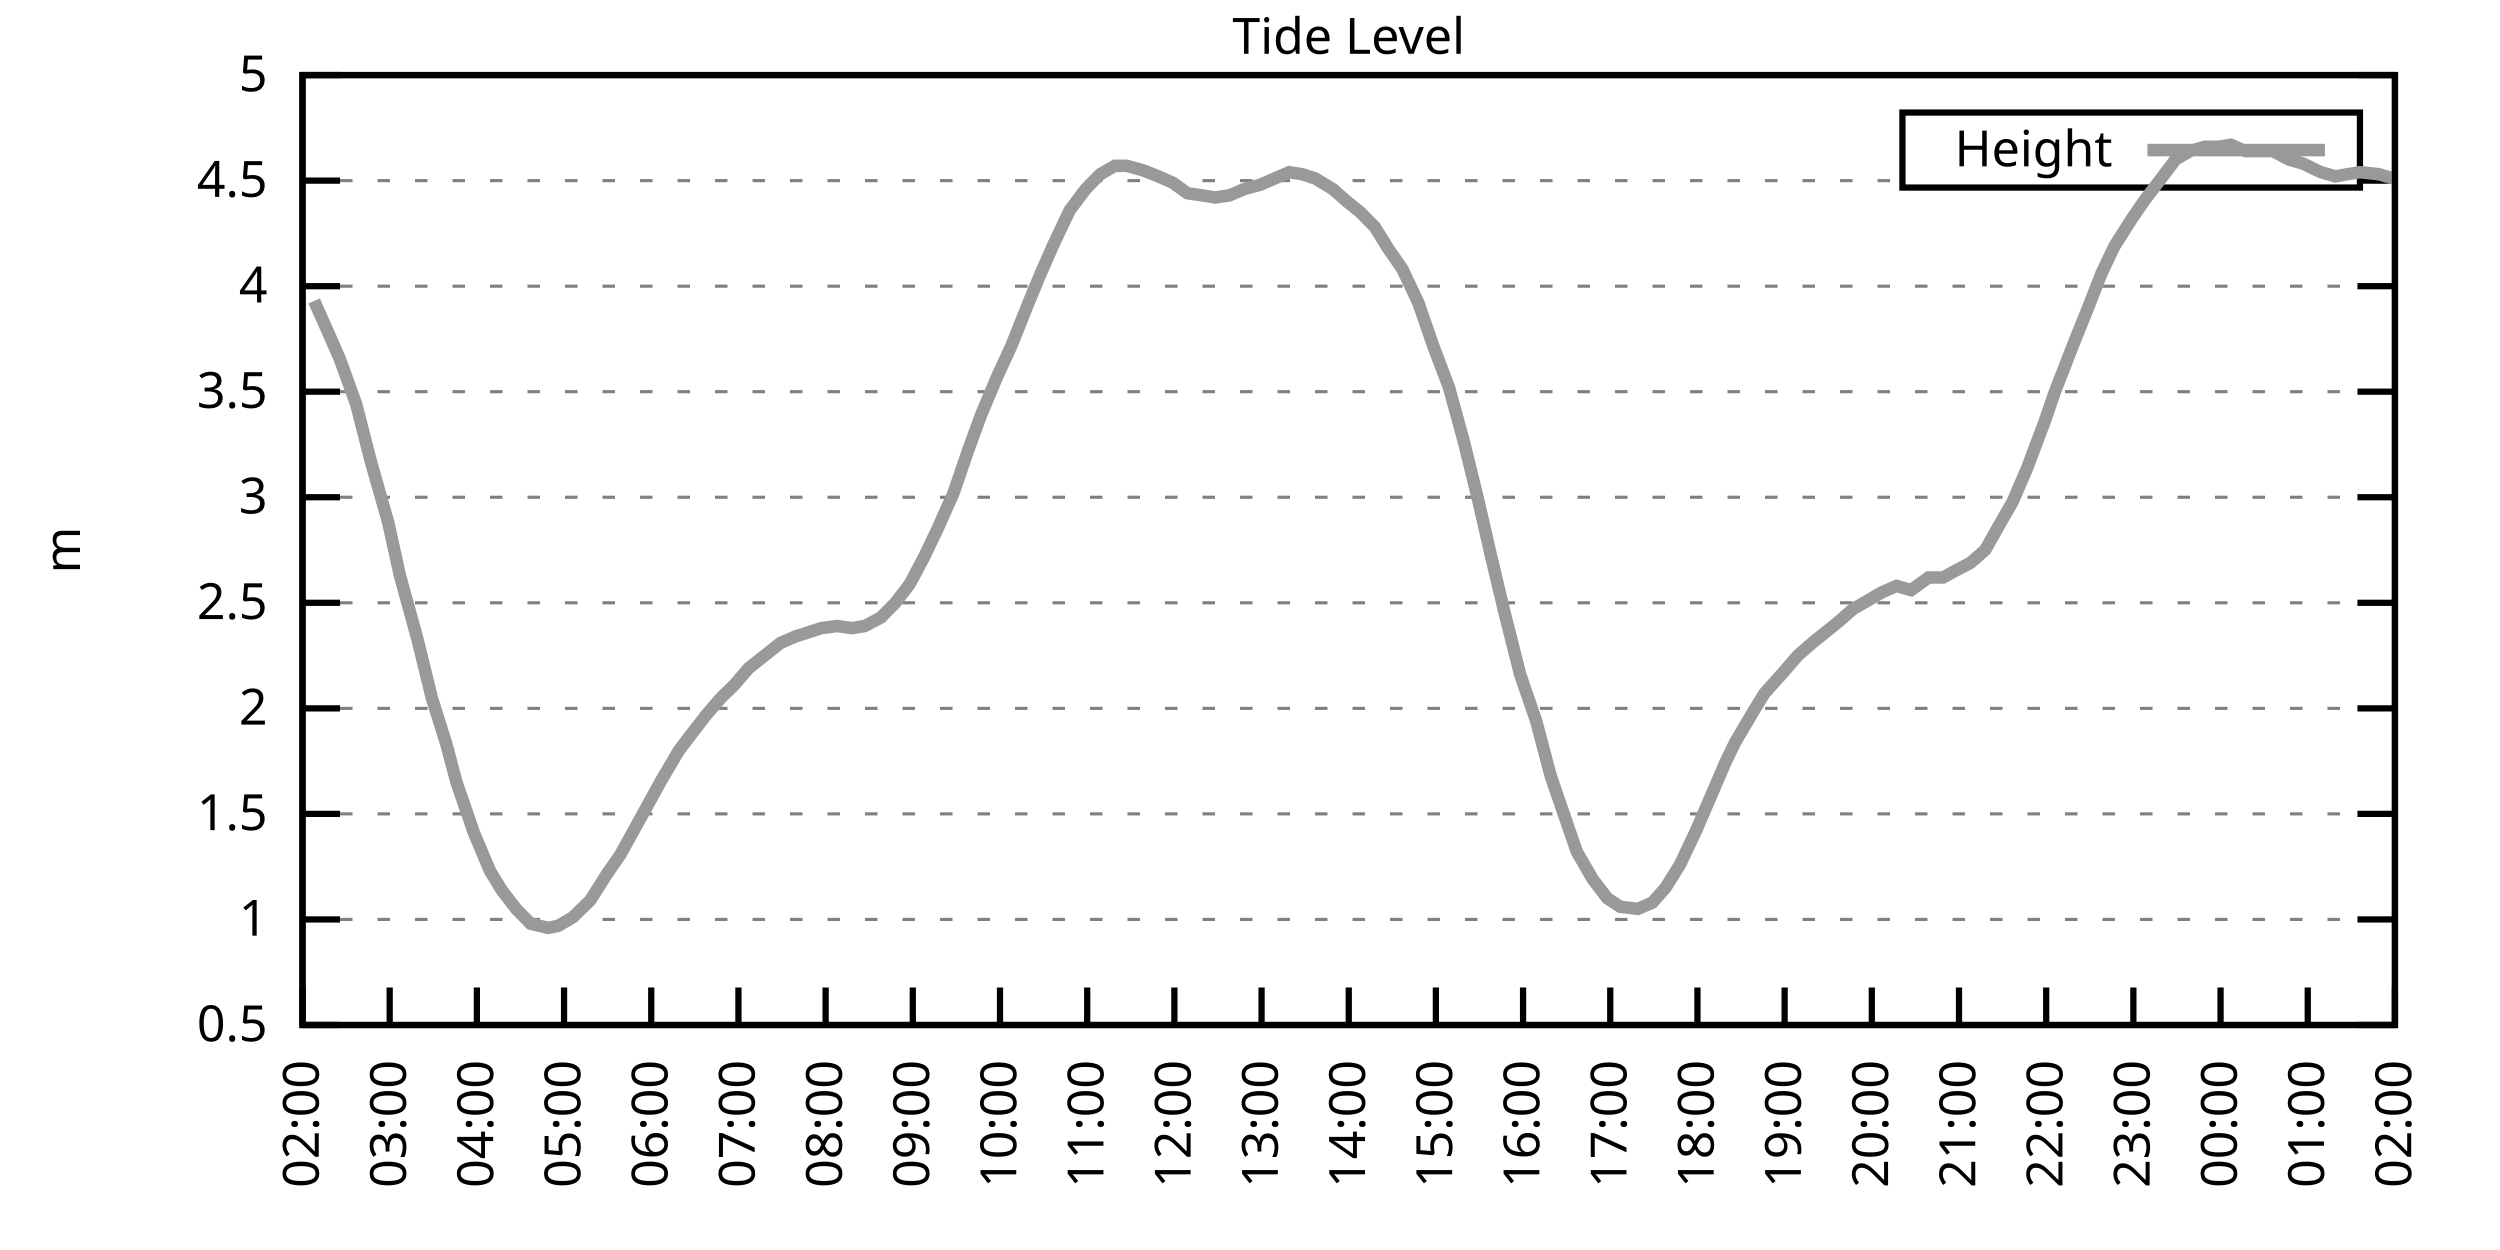
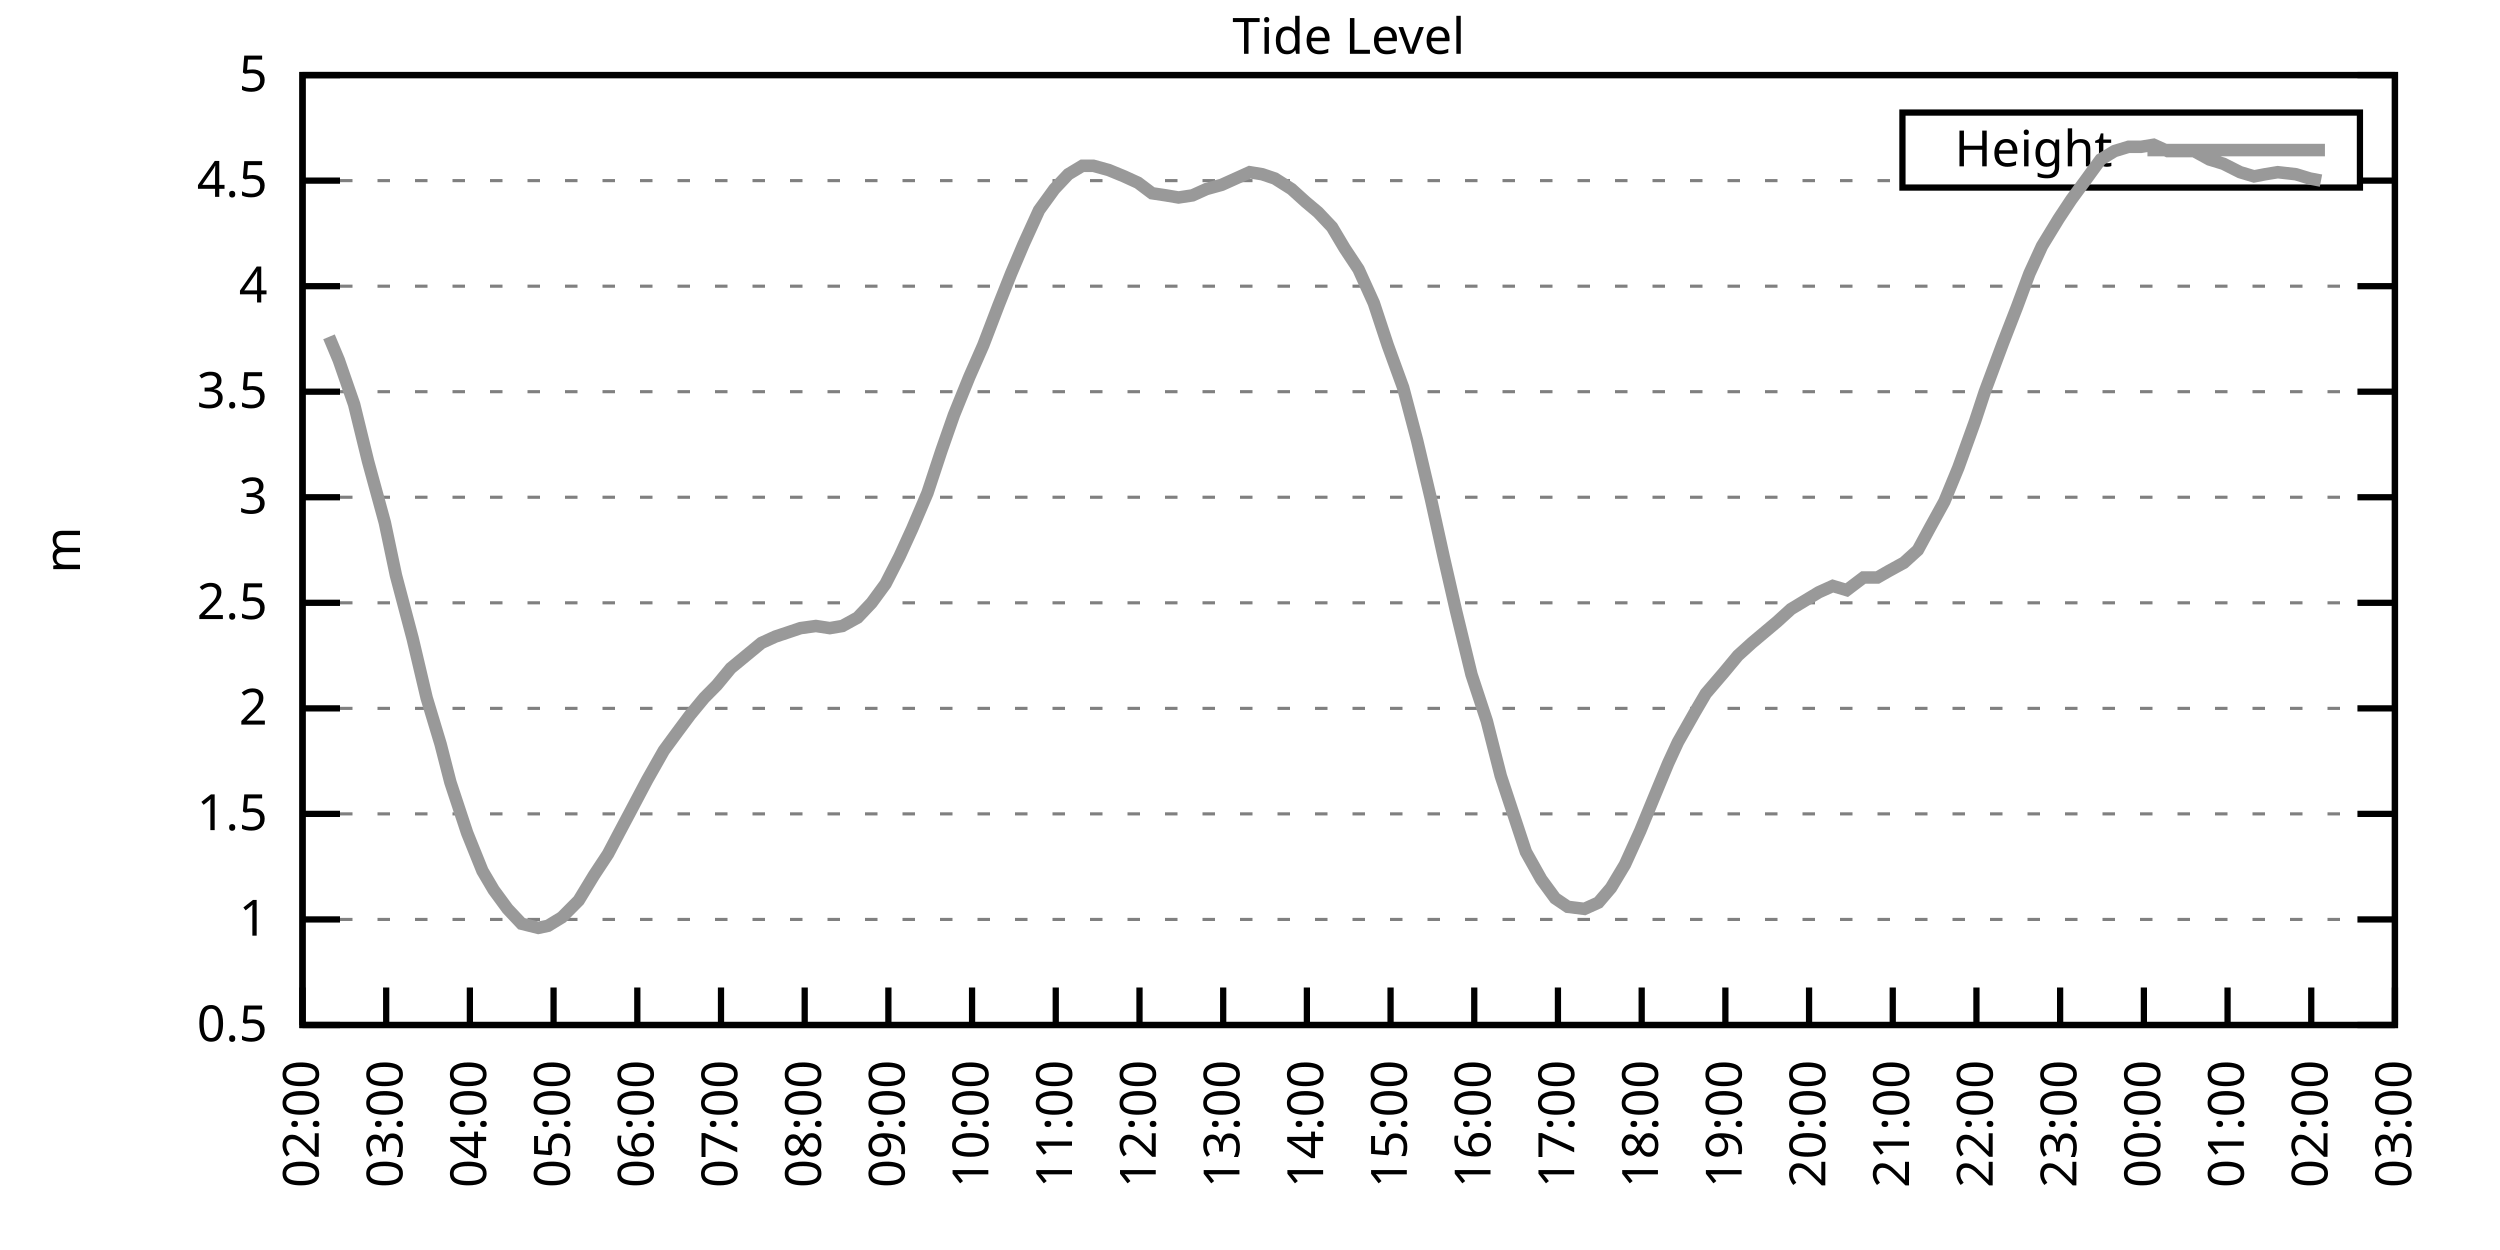
<svg xmlns="http://www.w3.org/2000/svg" xmlns:xlink="http://www.w3.org/1999/xlink" width="400" height="200" viewBox="0 0 400 200">
  <g id="gnuplot_canvas">
    <rect x="0" y="0" width="400" height="200" fill="none" />
    <defs>
      <circle id="gpDot" r="0.5" stroke-width="0.5" stroke="currentColor" />
      <path id="gpPt0" stroke-width="0.333" stroke="currentColor" d="M-1,0 h2 M0,-1 v2" />
      <path id="gpPt1" stroke-width="0.333" stroke="currentColor" d="M-1,-1 L1,1 M1,-1 L-1,1" />
      <path id="gpPt2" stroke-width="0.333" stroke="currentColor" d="M-1,0 L1,0 M0,-1 L0,1 M-1,-1 L1,1 M-1,1 L1,-1" />
      <rect id="gpPt3" stroke-width="0.333" stroke="currentColor" x="-1" y="-1" width="2" height="2" />
      <rect id="gpPt4" stroke-width="0.333" stroke="currentColor" fill="currentColor" x="-1" y="-1" width="2" height="2" />
      <circle id="gpPt5" stroke-width="0.333" stroke="currentColor" cx="0" cy="0" r="1" />
      <use xlink:href="#gpPt5" id="gpPt6" fill="currentColor" stroke="none" />
      <path id="gpPt7" stroke-width="0.333" stroke="currentColor" d="M0,-1.33 L-1.33,0.67 L1.33,0.67 z" />
      <use xlink:href="#gpPt7" id="gpPt8" fill="currentColor" stroke="none" />
      <use xlink:href="#gpPt7" id="gpPt9" stroke="currentColor" transform="rotate(180)" />
      <use xlink:href="#gpPt9" id="gpPt10" fill="currentColor" stroke="none" />
      <use xlink:href="#gpPt3" id="gpPt11" stroke="currentColor" transform="rotate(45)" />
      <use xlink:href="#gpPt11" id="gpPt12" fill="currentColor" stroke="none" />
      <path id="gpPt13" stroke-width="0.333" stroke="currentColor" d="M0,1.330 L1.265,0.411 L0.782,-1.067 L-0.782,-1.076 L-1.265,0.411 z" />
      <use xlink:href="#gpPt13" id="gpPt14" fill="currentColor" stroke="none" />
      <filter id="textbox" filterUnits="objectBoundingBox" x="0" y="0" height="1" width="1">
        <feFlood flood-color="white" flood-opacity="1" result="bgnd" />
        <feComposite in="SourceGraphic" in2="bgnd" operator="atop" />
      </filter>
      <filter id="greybox" filterUnits="objectBoundingBox" x="0" y="0" height="1" width="1">
        <feFlood flood-color="lightgrey" flood-opacity="1" result="grey" />
        <feComposite in="SourceGraphic" in2="grey" operator="atop" />
      </filter>
    </defs>
    <g fill="none" color="white" stroke="currentColor" stroke-width="1.00" stroke-linecap="butt" stroke-linejoin="miter">
</g>
    <g fill="none" color="black" stroke="currentColor" stroke-width="1.00" stroke-linecap="butt" stroke-linejoin="miter">
      <g stroke="none" shape-rendering="crispEdges">
        <polygon fill="rgb(255, 255, 255)" points="48.40,164.00 383.18,164.00 383.18,12.02 48.40,12.02 " />
      </g>
    </g>
    <g fill="none" color="black" stroke="currentColor" stroke-width="1.00" stroke-linecap="butt" stroke-linejoin="miter">
</g>
    <g fill="none" color="black" stroke="black" stroke-width="0.50" stroke-linecap="butt" stroke-linejoin="miter">
</g>
    <g fill="none" color="gray" stroke="currentColor" stroke-width="0.50" stroke-linecap="butt" stroke-linejoin="miter">
      <path stroke="gray" stroke-dasharray="2,4" class="gridline" d="M48.40,164.00 L383.19,164.00  " />
    </g>
    <g fill="none" color="gray" stroke="gray" stroke-width="1.00" stroke-linecap="butt" stroke-linejoin="miter">
</g>
    <g fill="none" color="black" stroke="currentColor" stroke-width="1.00" stroke-linecap="butt" stroke-linejoin="miter">
      <path stroke="black" d="M48.40,164.00 L54.40,164.00 M383.19,164.00 L377.19,164.00  " />
      <g transform="translate(42.80,166.60)" stroke="none" fill="black" font-family="Sans" font-size="8.00" text-anchor="end">
        <text>
          <tspan font-family="Sans"> 0.5</tspan>
        </text>
      </g>
    </g>
    <g fill="none" color="black" stroke="currentColor" stroke-width="1.00" stroke-linecap="butt" stroke-linejoin="miter">
</g>
    <g fill="none" color="black" stroke="black" stroke-width="0.50" stroke-linecap="butt" stroke-linejoin="miter">
</g>
    <g fill="none" color="gray" stroke="currentColor" stroke-width="0.50" stroke-linecap="butt" stroke-linejoin="miter">
      <path stroke="gray" stroke-dasharray="2,4" class="gridline" d="M48.40,147.11 L383.19,147.11  " />
    </g>
    <g fill="none" color="gray" stroke="gray" stroke-width="1.00" stroke-linecap="butt" stroke-linejoin="miter">
</g>
    <g fill="none" color="black" stroke="currentColor" stroke-width="1.00" stroke-linecap="butt" stroke-linejoin="miter">
      <path stroke="black" d="M48.40,147.11 L54.40,147.11 M383.19,147.11 L377.19,147.11  " />
      <g transform="translate(42.80,149.71)" stroke="none" fill="black" font-family="Sans" font-size="8.00" text-anchor="end">
        <text>
          <tspan font-family="Sans"> 1</tspan>
        </text>
      </g>
    </g>
    <g fill="none" color="black" stroke="currentColor" stroke-width="1.00" stroke-linecap="butt" stroke-linejoin="miter">
</g>
    <g fill="none" color="black" stroke="black" stroke-width="0.50" stroke-linecap="butt" stroke-linejoin="miter">
</g>
    <g fill="none" color="gray" stroke="currentColor" stroke-width="0.50" stroke-linecap="butt" stroke-linejoin="miter">
      <path stroke="gray" stroke-dasharray="2,4" class="gridline" d="M48.40,130.22 L383.19,130.22  " />
    </g>
    <g fill="none" color="gray" stroke="gray" stroke-width="1.00" stroke-linecap="butt" stroke-linejoin="miter">
</g>
    <g fill="none" color="black" stroke="currentColor" stroke-width="1.00" stroke-linecap="butt" stroke-linejoin="miter">
      <path stroke="black" d="M48.40,130.22 L54.40,130.22 M383.19,130.22 L377.19,130.22  " />
      <g transform="translate(42.80,132.82)" stroke="none" fill="black" font-family="Sans" font-size="8.00" text-anchor="end">
        <text>
          <tspan font-family="Sans"> 1.5</tspan>
        </text>
      </g>
    </g>
    <g fill="none" color="black" stroke="currentColor" stroke-width="1.00" stroke-linecap="butt" stroke-linejoin="miter">
</g>
    <g fill="none" color="black" stroke="black" stroke-width="0.50" stroke-linecap="butt" stroke-linejoin="miter">
</g>
    <g fill="none" color="gray" stroke="currentColor" stroke-width="0.50" stroke-linecap="butt" stroke-linejoin="miter">
      <path stroke="gray" stroke-dasharray="2,4" class="gridline" d="M48.40,113.34 L383.19,113.34  " />
    </g>
    <g fill="none" color="gray" stroke="gray" stroke-width="1.00" stroke-linecap="butt" stroke-linejoin="miter">
</g>
    <g fill="none" color="black" stroke="currentColor" stroke-width="1.00" stroke-linecap="butt" stroke-linejoin="miter">
      <path stroke="black" d="M48.40,113.34 L54.40,113.34 M383.19,113.34 L377.19,113.34  " />
      <g transform="translate(42.80,115.94)" stroke="none" fill="black" font-family="Sans" font-size="8.00" text-anchor="end">
        <text>
          <tspan font-family="Sans"> 2</tspan>
        </text>
      </g>
    </g>
    <g fill="none" color="black" stroke="currentColor" stroke-width="1.00" stroke-linecap="butt" stroke-linejoin="miter">
</g>
    <g fill="none" color="black" stroke="black" stroke-width="0.50" stroke-linecap="butt" stroke-linejoin="miter">
</g>
    <g fill="none" color="gray" stroke="currentColor" stroke-width="0.50" stroke-linecap="butt" stroke-linejoin="miter">
      <path stroke="gray" stroke-dasharray="2,4" class="gridline" d="M48.40,96.45 L383.19,96.45  " />
    </g>
    <g fill="none" color="gray" stroke="gray" stroke-width="1.00" stroke-linecap="butt" stroke-linejoin="miter">
</g>
    <g fill="none" color="black" stroke="currentColor" stroke-width="1.00" stroke-linecap="butt" stroke-linejoin="miter">
      <path stroke="black" d="M48.40,96.45 L54.40,96.45 M383.19,96.45 L377.19,96.45  " />
      <g transform="translate(42.80,99.05)" stroke="none" fill="black" font-family="Sans" font-size="8.00" text-anchor="end">
        <text>
          <tspan font-family="Sans"> 2.5</tspan>
        </text>
      </g>
    </g>
    <g fill="none" color="black" stroke="currentColor" stroke-width="1.00" stroke-linecap="butt" stroke-linejoin="miter">
</g>
    <g fill="none" color="black" stroke="black" stroke-width="0.50" stroke-linecap="butt" stroke-linejoin="miter">
</g>
    <g fill="none" color="gray" stroke="currentColor" stroke-width="0.50" stroke-linecap="butt" stroke-linejoin="miter">
      <path stroke="gray" stroke-dasharray="2,4" class="gridline" d="M48.40,79.56 L383.19,79.56  " />
    </g>
    <g fill="none" color="gray" stroke="gray" stroke-width="1.00" stroke-linecap="butt" stroke-linejoin="miter">
</g>
    <g fill="none" color="black" stroke="currentColor" stroke-width="1.00" stroke-linecap="butt" stroke-linejoin="miter">
      <path stroke="black" d="M48.40,79.56 L54.40,79.56 M383.19,79.56 L377.19,79.56  " />
      <g transform="translate(42.80,82.16)" stroke="none" fill="black" font-family="Sans" font-size="8.00" text-anchor="end">
        <text>
          <tspan font-family="Sans"> 3</tspan>
        </text>
      </g>
    </g>
    <g fill="none" color="black" stroke="currentColor" stroke-width="1.00" stroke-linecap="butt" stroke-linejoin="miter">
</g>
    <g fill="none" color="black" stroke="black" stroke-width="0.50" stroke-linecap="butt" stroke-linejoin="miter">
</g>
    <g fill="none" color="gray" stroke="currentColor" stroke-width="0.50" stroke-linecap="butt" stroke-linejoin="miter">
      <path stroke="gray" stroke-dasharray="2,4" class="gridline" d="M48.40,62.67 L383.19,62.67  " />
    </g>
    <g fill="none" color="gray" stroke="gray" stroke-width="1.00" stroke-linecap="butt" stroke-linejoin="miter">
</g>
    <g fill="none" color="black" stroke="currentColor" stroke-width="1.00" stroke-linecap="butt" stroke-linejoin="miter">
      <path stroke="black" d="M48.40,62.67 L54.40,62.67 M383.19,62.67 L377.19,62.67  " />
      <g transform="translate(42.80,65.27)" stroke="none" fill="black" font-family="Sans" font-size="8.00" text-anchor="end">
        <text>
          <tspan font-family="Sans"> 3.5</tspan>
        </text>
      </g>
    </g>
    <g fill="none" color="black" stroke="currentColor" stroke-width="1.00" stroke-linecap="butt" stroke-linejoin="miter">
</g>
    <g fill="none" color="black" stroke="black" stroke-width="0.50" stroke-linecap="butt" stroke-linejoin="miter">
</g>
    <g fill="none" color="gray" stroke="currentColor" stroke-width="0.50" stroke-linecap="butt" stroke-linejoin="miter">
      <path stroke="gray" stroke-dasharray="2,4" class="gridline" d="M48.40,45.79 L383.19,45.79  " />
    </g>
    <g fill="none" color="gray" stroke="gray" stroke-width="1.00" stroke-linecap="butt" stroke-linejoin="miter">
</g>
    <g fill="none" color="black" stroke="currentColor" stroke-width="1.00" stroke-linecap="butt" stroke-linejoin="miter">
      <path stroke="black" d="M48.40,45.79 L54.40,45.79 M383.19,45.79 L377.19,45.79  " />
      <g transform="translate(42.80,48.39)" stroke="none" fill="black" font-family="Sans" font-size="8.00" text-anchor="end">
        <text>
          <tspan font-family="Sans"> 4</tspan>
        </text>
      </g>
    </g>
    <g fill="none" color="black" stroke="currentColor" stroke-width="1.00" stroke-linecap="butt" stroke-linejoin="miter">
</g>
    <g fill="none" color="black" stroke="black" stroke-width="0.50" stroke-linecap="butt" stroke-linejoin="miter">
</g>
    <g fill="none" color="gray" stroke="currentColor" stroke-width="0.50" stroke-linecap="butt" stroke-linejoin="miter">
      <path stroke="gray" stroke-dasharray="2,4" class="gridline" d="M48.40,28.90 L304.39,28.90 M377.59,28.90 L383.19,28.90  " />
    </g>
    <g fill="none" color="gray" stroke="gray" stroke-width="1.00" stroke-linecap="butt" stroke-linejoin="miter">
</g>
    <g fill="none" color="black" stroke="currentColor" stroke-width="1.00" stroke-linecap="butt" stroke-linejoin="miter">
      <path stroke="black" d="M48.40,28.90 L54.40,28.90 M383.19,28.90 L377.19,28.90  " />
      <g transform="translate(42.80,31.50)" stroke="none" fill="black" font-family="Sans" font-size="8.00" text-anchor="end">
        <text>
          <tspan font-family="Sans"> 4.5</tspan>
        </text>
      </g>
    </g>
    <g fill="none" color="black" stroke="currentColor" stroke-width="1.00" stroke-linecap="butt" stroke-linejoin="miter">
</g>
    <g fill="none" color="black" stroke="black" stroke-width="0.50" stroke-linecap="butt" stroke-linejoin="miter">
</g>
    <g fill="none" color="gray" stroke="currentColor" stroke-width="0.50" stroke-linecap="butt" stroke-linejoin="miter">
      <path stroke="gray" stroke-dasharray="2,4" class="gridline" d="M48.40,12.01 L383.19,12.01  " />
    </g>
    <g fill="none" color="gray" stroke="gray" stroke-width="1.00" stroke-linecap="butt" stroke-linejoin="miter">
</g>
    <g fill="none" color="black" stroke="currentColor" stroke-width="1.00" stroke-linecap="butt" stroke-linejoin="miter">
      <path stroke="black" d="M48.40,12.01 L54.40,12.01 M383.19,12.01 L377.19,12.01  " />
      <g transform="translate(42.80,14.61)" stroke="none" fill="black" font-family="Sans" font-size="8.00" text-anchor="end">
        <text>
          <tspan font-family="Sans"> 5</tspan>
        </text>
      </g>
    </g>
    <g fill="none" color="black" stroke="currentColor" stroke-width="1.00" stroke-linecap="butt" stroke-linejoin="miter">
      <path stroke="black" d="M48.40,164.00 L48.40,158.00  " />
      <g transform="translate(51.00,169.60) rotate(270.00)" stroke="none" fill="black" font-family="Sans" font-size="8.00" text-anchor="end">
        <text>
          <tspan font-family="Sans">02:00</tspan>
        </text>
      </g>
    </g>
    <g fill="none" color="black" stroke="currentColor" stroke-width="1.00" stroke-linecap="butt" stroke-linejoin="miter">
-       <path stroke="black" d="M62.35,164.00 L62.35,158.00  " />
-       <g transform="translate(64.95,169.60) rotate(270.00)" stroke="none" fill="black" font-family="Sans" font-size="8.00" text-anchor="end">
+       <path stroke="black" d="M61.79,164.00 L61.79,158.00  " />
+       <g transform="translate(64.39,169.60) rotate(270.00)" stroke="none" fill="black" font-family="Sans" font-size="8.00" text-anchor="end">
        <text>
          <tspan font-family="Sans">03:00</tspan>
        </text>
      </g>
    </g>
    <g fill="none" color="black" stroke="currentColor" stroke-width="1.00" stroke-linecap="butt" stroke-linejoin="miter">
-       <path stroke="black" d="M76.30,164.00 L76.30,158.00  " />
-       <g transform="translate(78.90,169.60) rotate(270.00)" stroke="none" fill="black" font-family="Sans" font-size="8.00" text-anchor="end">
+       <path stroke="black" d="M75.18,164.00 L75.18,158.00  " />
+       <g transform="translate(77.78,169.60) rotate(270.00)" stroke="none" fill="black" font-family="Sans" font-size="8.00" text-anchor="end">
        <text>
          <tspan font-family="Sans">04:00</tspan>
        </text>
      </g>
    </g>
    <g fill="none" color="black" stroke="currentColor" stroke-width="1.00" stroke-linecap="butt" stroke-linejoin="miter">
-       <path stroke="black" d="M90.25,164.00 L90.25,158.00  " />
-       <g transform="translate(92.85,169.60) rotate(270.00)" stroke="none" fill="black" font-family="Sans" font-size="8.00" text-anchor="end">
+       <path stroke="black" d="M88.57,164.00 L88.57,158.00  " />
+       <g transform="translate(91.17,169.60) rotate(270.00)" stroke="none" fill="black" font-family="Sans" font-size="8.00" text-anchor="end">
        <text>
          <tspan font-family="Sans">05:00</tspan>
        </text>
      </g>
    </g>
    <g fill="none" color="black" stroke="currentColor" stroke-width="1.00" stroke-linecap="butt" stroke-linejoin="miter">
-       <path stroke="black" d="M104.20,164.00 L104.20,158.00  " />
-       <g transform="translate(106.80,169.60) rotate(270.00)" stroke="none" fill="black" font-family="Sans" font-size="8.00" text-anchor="end">
+       <path stroke="black" d="M101.97,164.00 L101.97,158.00  " />
+       <g transform="translate(104.57,169.60) rotate(270.00)" stroke="none" fill="black" font-family="Sans" font-size="8.00" text-anchor="end">
        <text>
          <tspan font-family="Sans">06:00</tspan>
        </text>
      </g>
    </g>
    <g fill="none" color="black" stroke="currentColor" stroke-width="1.00" stroke-linecap="butt" stroke-linejoin="miter">
-       <path stroke="black" d="M118.15,164.00 L118.15,158.00  " />
-       <g transform="translate(120.75,169.60) rotate(270.00)" stroke="none" fill="black" font-family="Sans" font-size="8.00" text-anchor="end">
+       <path stroke="black" d="M115.36,164.00 L115.36,158.00  " />
+       <g transform="translate(117.96,169.60) rotate(270.00)" stroke="none" fill="black" font-family="Sans" font-size="8.00" text-anchor="end">
        <text>
          <tspan font-family="Sans">07:00</tspan>
        </text>
      </g>
    </g>
    <g fill="none" color="black" stroke="currentColor" stroke-width="1.00" stroke-linecap="butt" stroke-linejoin="miter">
-       <path stroke="black" d="M132.10,164.00 L132.10,158.00  " />
-       <g transform="translate(134.70,169.60) rotate(270.00)" stroke="none" fill="black" font-family="Sans" font-size="8.00" text-anchor="end">
+       <path stroke="black" d="M128.75,164.00 L128.75,158.00  " />
+       <g transform="translate(131.35,169.60) rotate(270.00)" stroke="none" fill="black" font-family="Sans" font-size="8.00" text-anchor="end">
        <text>
          <tspan font-family="Sans">08:00</tspan>
        </text>
      </g>
    </g>
    <g fill="none" color="black" stroke="currentColor" stroke-width="1.00" stroke-linecap="butt" stroke-linejoin="miter">
-       <path stroke="black" d="M146.05,164.00 L146.05,158.00  " />
-       <g transform="translate(148.65,169.60) rotate(270.00)" stroke="none" fill="black" font-family="Sans" font-size="8.00" text-anchor="end">
+       <path stroke="black" d="M142.14,164.00 L142.14,158.00  " />
+       <g transform="translate(144.74,169.60) rotate(270.00)" stroke="none" fill="black" font-family="Sans" font-size="8.00" text-anchor="end">
        <text>
          <tspan font-family="Sans">09:00</tspan>
        </text>
      </g>
    </g>
    <g fill="none" color="black" stroke="currentColor" stroke-width="1.00" stroke-linecap="butt" stroke-linejoin="miter">
-       <path stroke="black" d="M160.00,164.00 L160.00,158.00  " />
-       <g transform="translate(162.60,169.60) rotate(270.00)" stroke="none" fill="black" font-family="Sans" font-size="8.00" text-anchor="end">
+       <path stroke="black" d="M155.53,164.00 L155.53,158.00  " />
+       <g transform="translate(158.13,169.60) rotate(270.00)" stroke="none" fill="black" font-family="Sans" font-size="8.00" text-anchor="end">
        <text>
          <tspan font-family="Sans">10:00</tspan>
        </text>
      </g>
    </g>
    <g fill="none" color="black" stroke="currentColor" stroke-width="1.00" stroke-linecap="butt" stroke-linejoin="miter">
-       <path stroke="black" d="M173.95,164.00 L173.95,158.00  " />
-       <g transform="translate(176.55,169.60) rotate(270.00)" stroke="none" fill="black" font-family="Sans" font-size="8.00" text-anchor="end">
+       <path stroke="black" d="M168.92,164.00 L168.92,158.00  " />
+       <g transform="translate(171.52,169.60) rotate(270.00)" stroke="none" fill="black" font-family="Sans" font-size="8.00" text-anchor="end">
        <text>
          <tspan font-family="Sans">11:00</tspan>
        </text>
      </g>
    </g>
    <g fill="none" color="black" stroke="currentColor" stroke-width="1.00" stroke-linecap="butt" stroke-linejoin="miter">
-       <path stroke="black" d="M187.90,164.00 L187.90,158.00  " />
-       <g transform="translate(190.50,169.60) rotate(270.00)" stroke="none" fill="black" font-family="Sans" font-size="8.00" text-anchor="end">
+       <path stroke="black" d="M182.32,164.00 L182.32,158.00  " />
+       <g transform="translate(184.92,169.60) rotate(270.00)" stroke="none" fill="black" font-family="Sans" font-size="8.00" text-anchor="end">
        <text>
          <tspan font-family="Sans">12:00</tspan>
        </text>
      </g>
    </g>
    <g fill="none" color="black" stroke="currentColor" stroke-width="1.00" stroke-linecap="butt" stroke-linejoin="miter">
-       <path stroke="black" d="M201.85,164.00 L201.85,158.00  " />
-       <g transform="translate(204.45,169.60) rotate(270.00)" stroke="none" fill="black" font-family="Sans" font-size="8.00" text-anchor="end">
+       <path stroke="black" d="M195.71,164.00 L195.71,158.00  " />
+       <g transform="translate(198.31,169.60) rotate(270.00)" stroke="none" fill="black" font-family="Sans" font-size="8.00" text-anchor="end">
        <text>
          <tspan font-family="Sans">13:00</tspan>
        </text>
      </g>
    </g>
    <g fill="none" color="black" stroke="currentColor" stroke-width="1.00" stroke-linecap="butt" stroke-linejoin="miter">
-       <path stroke="black" d="M215.80,164.00 L215.80,158.00  " />
-       <g transform="translate(218.40,169.60) rotate(270.00)" stroke="none" fill="black" font-family="Sans" font-size="8.00" text-anchor="end">
+       <path stroke="black" d="M209.10,164.00 L209.10,158.00  " />
+       <g transform="translate(211.70,169.60) rotate(270.00)" stroke="none" fill="black" font-family="Sans" font-size="8.00" text-anchor="end">
        <text>
          <tspan font-family="Sans">14:00</tspan>
        </text>
      </g>
    </g>
    <g fill="none" color="black" stroke="currentColor" stroke-width="1.00" stroke-linecap="butt" stroke-linejoin="miter">
-       <path stroke="black" d="M229.74,164.00 L229.74,158.00  " />
-       <g transform="translate(232.34,169.60) rotate(270.00)" stroke="none" fill="black" font-family="Sans" font-size="8.00" text-anchor="end">
+       <path stroke="black" d="M222.49,164.00 L222.49,158.00  " />
+       <g transform="translate(225.09,169.60) rotate(270.00)" stroke="none" fill="black" font-family="Sans" font-size="8.00" text-anchor="end">
        <text>
          <tspan font-family="Sans">15:00</tspan>
        </text>
      </g>
    </g>
    <g fill="none" color="black" stroke="currentColor" stroke-width="1.00" stroke-linecap="butt" stroke-linejoin="miter">
-       <path stroke="black" d="M243.69,164.00 L243.69,158.00  " />
-       <g transform="translate(246.29,169.60) rotate(270.00)" stroke="none" fill="black" font-family="Sans" font-size="8.00" text-anchor="end">
+       <path stroke="black" d="M235.88,164.00 L235.88,158.00  " />
+       <g transform="translate(238.48,169.60) rotate(270.00)" stroke="none" fill="black" font-family="Sans" font-size="8.00" text-anchor="end">
        <text>
          <tspan font-family="Sans">16:00</tspan>
        </text>
      </g>
    </g>
    <g fill="none" color="black" stroke="currentColor" stroke-width="1.00" stroke-linecap="butt" stroke-linejoin="miter">
-       <path stroke="black" d="M257.64,164.00 L257.64,158.00  " />
-       <g transform="translate(260.24,169.60) rotate(270.00)" stroke="none" fill="black" font-family="Sans" font-size="8.00" text-anchor="end">
+       <path stroke="black" d="M249.27,164.00 L249.27,158.00  " />
+       <g transform="translate(251.87,169.60) rotate(270.00)" stroke="none" fill="black" font-family="Sans" font-size="8.00" text-anchor="end">
        <text>
          <tspan font-family="Sans">17:00</tspan>
        </text>
      </g>
    </g>
    <g fill="none" color="black" stroke="currentColor" stroke-width="1.00" stroke-linecap="butt" stroke-linejoin="miter">
-       <path stroke="black" d="M271.59,164.00 L271.59,158.00  " />
-       <g transform="translate(274.19,169.60) rotate(270.00)" stroke="none" fill="black" font-family="Sans" font-size="8.00" text-anchor="end">
+       <path stroke="black" d="M262.67,164.00 L262.67,158.00  " />
+       <g transform="translate(265.27,169.60) rotate(270.00)" stroke="none" fill="black" font-family="Sans" font-size="8.00" text-anchor="end">
        <text>
          <tspan font-family="Sans">18:00</tspan>
        </text>
      </g>
    </g>
    <g fill="none" color="black" stroke="currentColor" stroke-width="1.00" stroke-linecap="butt" stroke-linejoin="miter">
-       <path stroke="black" d="M285.54,164.00 L285.54,158.00  " />
-       <g transform="translate(288.14,169.60) rotate(270.00)" stroke="none" fill="black" font-family="Sans" font-size="8.00" text-anchor="end">
+       <path stroke="black" d="M276.06,164.00 L276.06,158.00  " />
+       <g transform="translate(278.66,169.60) rotate(270.00)" stroke="none" fill="black" font-family="Sans" font-size="8.00" text-anchor="end">
        <text>
          <tspan font-family="Sans">19:00</tspan>
        </text>
      </g>
    </g>
    <g fill="none" color="black" stroke="currentColor" stroke-width="1.00" stroke-linecap="butt" stroke-linejoin="miter">
-       <path stroke="black" d="M299.49,164.00 L299.49,158.00  " />
-       <g transform="translate(302.09,169.60) rotate(270.00)" stroke="none" fill="black" font-family="Sans" font-size="8.00" text-anchor="end">
+       <path stroke="black" d="M289.45,164.00 L289.45,158.00  " />
+       <g transform="translate(292.05,169.60) rotate(270.00)" stroke="none" fill="black" font-family="Sans" font-size="8.00" text-anchor="end">
        <text>
          <tspan font-family="Sans">20:00</tspan>
        </text>
      </g>
    </g>
    <g fill="none" color="black" stroke="currentColor" stroke-width="1.00" stroke-linecap="butt" stroke-linejoin="miter">
-       <path stroke="black" d="M313.44,164.00 L313.44,158.00  " />
-       <g transform="translate(316.04,169.60) rotate(270.00)" stroke="none" fill="black" font-family="Sans" font-size="8.00" text-anchor="end">
+       <path stroke="black" d="M302.84,164.00 L302.84,158.00  " />
+       <g transform="translate(305.44,169.60) rotate(270.00)" stroke="none" fill="black" font-family="Sans" font-size="8.00" text-anchor="end">
        <text>
          <tspan font-family="Sans">21:00</tspan>
        </text>
      </g>
    </g>
    <g fill="none" color="black" stroke="currentColor" stroke-width="1.00" stroke-linecap="butt" stroke-linejoin="miter">
-       <path stroke="black" d="M327.39,164.00 L327.39,158.00  " />
-       <g transform="translate(329.99,169.60) rotate(270.00)" stroke="none" fill="black" font-family="Sans" font-size="8.00" text-anchor="end">
+       <path stroke="black" d="M316.23,164.00 L316.23,158.00  " />
+       <g transform="translate(318.83,169.60) rotate(270.00)" stroke="none" fill="black" font-family="Sans" font-size="8.00" text-anchor="end">
        <text>
          <tspan font-family="Sans">22:00</tspan>
        </text>
      </g>
    </g>
    <g fill="none" color="black" stroke="currentColor" stroke-width="1.00" stroke-linecap="butt" stroke-linejoin="miter">
-       <path stroke="black" d="M341.34,164.00 L341.34,158.00  " />
-       <g transform="translate(343.94,169.60) rotate(270.00)" stroke="none" fill="black" font-family="Sans" font-size="8.00" text-anchor="end">
+       <path stroke="black" d="M329.62,164.00 L329.62,158.00  " />
+       <g transform="translate(332.22,169.60) rotate(270.00)" stroke="none" fill="black" font-family="Sans" font-size="8.00" text-anchor="end">
        <text>
          <tspan font-family="Sans">23:00</tspan>
        </text>
      </g>
    </g>
    <g fill="none" color="black" stroke="currentColor" stroke-width="1.00" stroke-linecap="butt" stroke-linejoin="miter">
-       <path stroke="black" d="M355.29,164.00 L355.29,158.00  " />
-       <g transform="translate(357.89,169.60) rotate(270.00)" stroke="none" fill="black" font-family="Sans" font-size="8.00" text-anchor="end">
+       <path stroke="black" d="M343.02,164.00 L343.02,158.00  " />
+       <g transform="translate(345.62,169.60) rotate(270.00)" stroke="none" fill="black" font-family="Sans" font-size="8.00" text-anchor="end">
        <text>
          <tspan font-family="Sans">00:00</tspan>
        </text>
      </g>
    </g>
    <g fill="none" color="black" stroke="currentColor" stroke-width="1.00" stroke-linecap="butt" stroke-linejoin="miter">
-       <path stroke="black" d="M369.24,164.00 L369.24,158.00  " />
-       <g transform="translate(371.84,169.60) rotate(270.00)" stroke="none" fill="black" font-family="Sans" font-size="8.00" text-anchor="end">
+       <path stroke="black" d="M356.41,164.00 L356.41,158.00  " />
+       <g transform="translate(359.01,169.60) rotate(270.00)" stroke="none" fill="black" font-family="Sans" font-size="8.00" text-anchor="end">
        <text>
          <tspan font-family="Sans">01:00</tspan>
+         </text>
+       </g>
+     </g>
+     <g fill="none" color="black" stroke="currentColor" stroke-width="1.00" stroke-linecap="butt" stroke-linejoin="miter">
+       <path stroke="black" d="M369.80,164.00 L369.80,158.00  " />
+       <g transform="translate(372.40,169.60) rotate(270.00)" stroke="none" fill="black" font-family="Sans" font-size="8.00" text-anchor="end">
+         <text>
+           <tspan font-family="Sans">02:00</tspan>
        </text>
      </g>
    </g>
    <g fill="none" color="black" stroke="currentColor" stroke-width="1.00" stroke-linecap="butt" stroke-linejoin="miter">
      <path stroke="black" d="M383.19,164.00 L383.19,158.00  " />
      <g transform="translate(385.79,169.60) rotate(270.00)" stroke="none" fill="black" font-family="Sans" font-size="8.00" text-anchor="end">
        <text>
-           <tspan font-family="Sans">02:00</tspan>
+           <tspan font-family="Sans">03:00</tspan>
        </text>
      </g>
    </g>
    <g fill="none" color="black" stroke="currentColor" stroke-width="1.00" stroke-linecap="butt" stroke-linejoin="miter">
</g>
    <g fill="none" color="black" stroke="currentColor" stroke-width="1.00" stroke-linecap="butt" stroke-linejoin="miter">
      <path stroke="black" d="M48.40,12.01 L48.40,164.00 L383.19,164.00 L383.19,12.01 L48.40,12.01 Z  " />
    </g>
    <g fill="none" color="black" stroke="currentColor" stroke-width="1.00" stroke-linecap="butt" stroke-linejoin="miter">
</g>
    <g fill="none" color="black" stroke="currentColor" stroke-width="1.00" stroke-linecap="butt" stroke-linejoin="miter">
      <path stroke="black" d="M304.39,30.01 L304.39,18.01 L377.59,18.01 L377.59,30.01 L304.39,30.01 Z  " />
    </g>
    <g id="Tide_level_plot_1">
      <g fill="none" color="white" stroke="black" stroke-width="2.00" stroke-linecap="butt" stroke-linejoin="miter">
</g>
      <g fill="none" color="black" stroke="currentColor" stroke-width="2.00" stroke-linecap="butt" stroke-linejoin="miter">
        <g transform="translate(337.99,26.61)" stroke="none" fill="black" font-family="Sans" font-size="8.00" text-anchor="end">
          <text>
            <tspan font-family="Sans">Height</tspan>
          </text>
        </g>
      </g>
      <g fill="none" color="black" stroke="currentColor" stroke-width="2.00" stroke-linecap="butt" stroke-linejoin="miter">
-         <path stroke="rgb(153, 153, 153)" d="M343.59,24.01 L371.99,24.01 M50.26,48.15 L52.82,53.89 L54.44,57.61 L57.00,64.70 L59.33,73.82 L62.12,83.61   L63.98,92.06 L66.77,102.19 L69.09,111.65 L71.42,119.08 L73.04,125.16 L75.83,133.26 L78.39,139.34 L80.25,142.38   L82.58,145.42 L84.90,147.79 L87.69,148.46 L89.32,148.13 L91.64,146.77 L94.43,144.07 L96.99,140.02 L99.32,136.64   L101.18,133.26 L103.04,129.89 L105.83,124.82 L108.62,120.09 L110.94,117.05 L113.03,114.35 L115.36,111.65 L117.45,109.62   L119.78,106.92 L122.33,104.89 L124.89,102.87 L127.22,101.85 L129.31,101.18 L131.40,100.50 L133.96,100.16 L136.28,100.50   L138.37,100.16 L140.93,98.81 L143.26,96.45 L145.58,93.41 L147.91,89.02 L150.00,84.63 L152.56,78.89 L154.88,72.13   L156.97,66.39 L159.53,60.31 L161.86,55.24 L164.41,48.83 L166.51,43.76 L168.60,39.03 L171.16,33.63 L173.71,30.25   L176.04,27.88 L178.36,26.53 L180.22,26.53 L182.78,27.21 L185.34,28.22 L187.66,29.24 L189.99,30.92 L192.31,31.26   L194.41,31.60 L196.73,31.26 L199.06,30.25 L201.61,29.57 L203.94,28.56 L206.26,27.55 L208.36,27.88 L210.45,28.56   L213.24,30.25 L215.56,32.28 L217.65,33.96 L219.98,36.33 L222.07,39.71 L224.40,43.08 L226.95,48.49 L229.28,55.24   L231.84,62.00 L234.16,70.44 L236.49,79.90 L238.58,89.02 L240.67,97.80 L243.23,107.93 L245.79,115.36 L248.11,124.14   L250.20,130.22 L252.30,136.30 L254.85,140.69 L257.18,143.73 L259.27,145.09 L262.06,145.42 L264.39,144.41 L266.48,142.05   L268.80,138.33 L271.36,132.93 L273.69,127.52 L276.01,122.12 L277.64,118.74 L280.43,114.01 L282.29,110.97 L285.31,107.59   L287.64,104.89 L289.96,102.87 L292.05,101.18 L294.15,99.49 L296.47,97.46 L298.80,96.11 L301.12,94.76 L303.44,93.75   L305.77,94.42 L308.56,92.40 L310.88,92.40 L312.74,91.38 L315.30,90.03 L317.63,88.00 L319.72,84.29 L322.04,80.24   L324.37,74.83 L327.16,67.40 L328.79,62.67 L331.81,54.90 L334.13,49.16 L336.23,43.76 L338.32,39.37 L341.11,34.98   L343.20,31.94 L345.53,28.90 L348.08,25.52 L350.41,24.17 L352.73,23.49 L354.83,23.49 L356.92,23.16 L359.24,24.17   L361.34,24.17 L363.66,24.17 L366.22,25.52 L368.54,26.20 L371.33,27.55 L373.66,28.22 L375.52,27.88 L377.61,27.55   L380.63,27.88 L382.96,28.56  " />
+         <path stroke="rgb(153, 153, 153)" d="M343.59,24.01 L371.99,24.01 M52.64,53.89 L54.20,57.61 L56.66,64.70 L58.89,73.82 L61.57,83.61 L63.35,92.06   L66.03,102.19 L68.26,111.65 L70.50,119.08 L72.06,125.16 L74.74,133.26 L77.19,139.34 L78.98,142.38 L81.21,145.42   L83.44,147.79 L86.12,148.46 L87.68,148.13 L89.91,146.77 L92.59,144.07 L95.05,140.02 L97.28,136.64 L99.06,133.26   L100.85,129.89 L103.53,124.82 L106.21,120.09 L108.44,117.05 L110.45,114.35 L112.68,111.65 L114.69,109.62 L116.92,106.92   L119.38,104.89 L121.83,102.87 L124.06,101.85 L126.07,101.18 L128.08,100.50 L130.54,100.16 L132.77,100.50 L134.78,100.16   L137.23,98.81 L139.46,96.45 L141.69,93.41 L143.93,89.02 L145.94,84.63 L148.39,78.89 L150.62,72.13 L152.63,66.39   L155.09,60.31 L157.32,55.24 L159.77,48.83 L161.78,43.76 L163.79,39.03 L166.25,33.63 L168.70,30.25 L170.93,27.88   L173.17,26.53 L174.95,26.53 L177.41,27.21 L179.86,28.22 L182.09,29.24 L184.32,30.92 L186.56,31.26 L188.57,31.60   L190.80,31.26 L193.03,30.25 L195.48,29.57 L197.72,28.56 L199.95,27.55 L201.96,27.88 L203.97,28.56 L206.64,30.25   L208.88,32.28 L210.88,33.96 L213.12,36.33 L215.13,39.71 L217.36,43.08 L219.81,48.49 L222.04,55.24 L224.50,62.00   L226.73,70.44 L228.96,79.90 L230.97,89.02 L232.98,97.80 L235.44,107.93 L237.89,115.36 L240.12,124.14 L242.13,130.22   L244.14,136.30 L246.60,140.69 L248.83,143.73 L250.84,145.09 L253.51,145.42 L255.75,144.41 L257.76,142.05 L259.99,138.33   L262.44,132.93 L264.67,127.52 L266.91,122.12 L268.47,118.74 L271.15,114.01 L272.93,110.97 L275.83,107.59 L278.07,104.89   L280.30,102.87 L282.31,101.18 L284.32,99.49 L286.55,97.46 L288.78,96.11 L291.01,94.76 L293.24,93.75 L295.48,94.42   L298.15,92.40 L300.39,92.40 L302.17,91.38 L304.63,90.03 L306.86,88.00 L308.87,84.29 L311.10,80.24 L313.33,74.83   L316.01,67.40 L317.57,62.67 L320.47,54.90 L322.70,49.16 L324.71,43.76 L326.72,39.37 L329.40,34.98 L331.41,31.94   L333.64,28.90 L336.10,25.52 L338.33,24.17 L340.56,23.49 L342.57,23.49 L344.58,23.16 L346.81,24.17 L348.82,24.17   L351.05,24.17 L353.51,25.52 L355.74,26.20 L358.42,27.55 L360.65,28.22 L362.43,27.88 L364.44,27.55 L367.34,27.88   L369.58,28.56 L371.36,28.90  " />
      </g>
    </g>
    <g fill="none" color="black" stroke="currentColor" stroke-width="2.00" stroke-linecap="butt" stroke-linejoin="miter">
</g>
    <g fill="none" color="black" stroke="black" stroke-width="1.00" stroke-linecap="butt" stroke-linejoin="miter">
</g>
    <g fill="none" color="black" stroke="currentColor" stroke-width="1.00" stroke-linecap="butt" stroke-linejoin="miter">
      <path stroke="black" d="M48.40,12.01 L48.40,164.00 L383.19,164.00 L383.19,12.01 L48.40,12.01 Z  " />
      <g transform="translate(12.80,88.01) rotate(270.00)" stroke="none" fill="black" font-family="Sans" font-size="8.00" text-anchor="middle">
        <text>
          <tspan font-family="Sans">m</tspan>
        </text>
      </g>
    </g>
    <g fill="none" color="black" stroke="currentColor" stroke-width="1.00" stroke-linecap="butt" stroke-linejoin="miter">
</g>
    <g fill="none" color="black" stroke="currentColor" stroke-width="1.00" stroke-linecap="butt" stroke-linejoin="miter">
      <g transform="translate(215.79,8.61)" stroke="none" fill="black" font-family="Sans" font-size="8.00" text-anchor="middle">
        <text>
          <tspan font-family="Sans">Tide Level</tspan>
        </text>
      </g>
    </g>
    <g fill="none" color="black" stroke="currentColor" stroke-width="1.00" stroke-linecap="butt" stroke-linejoin="miter">
</g>
  </g>
</svg>
